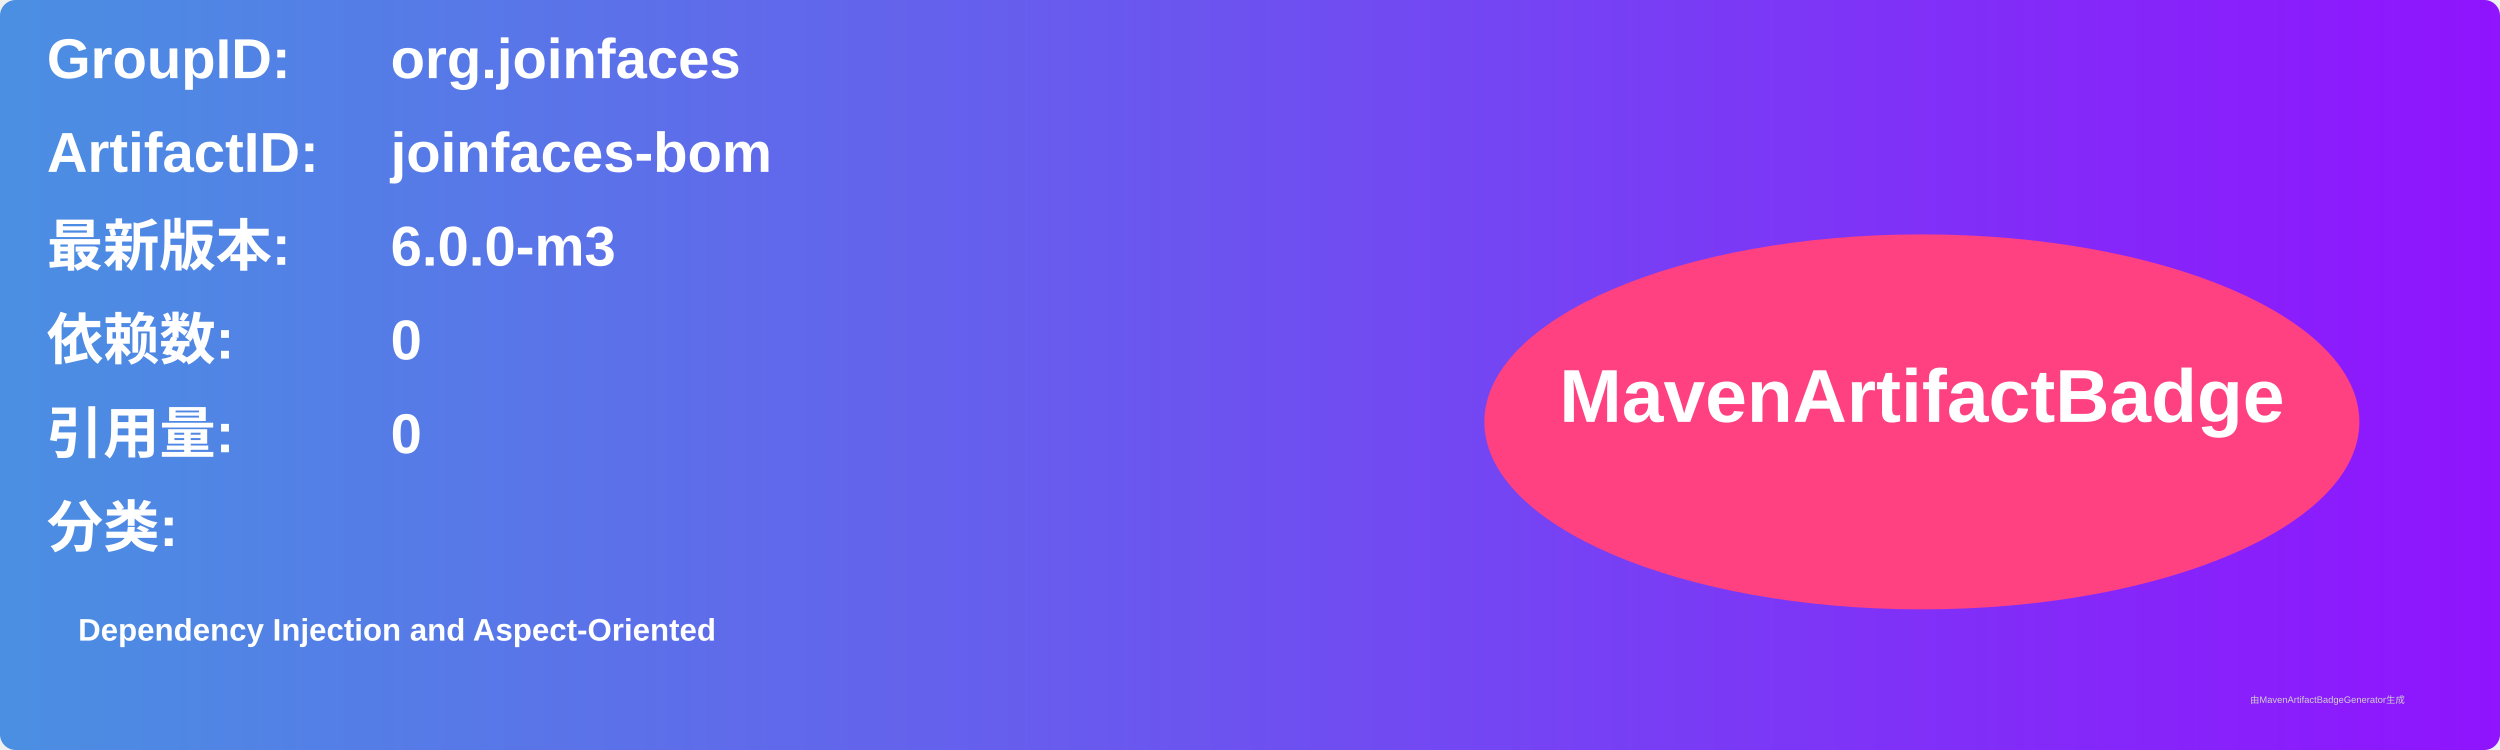
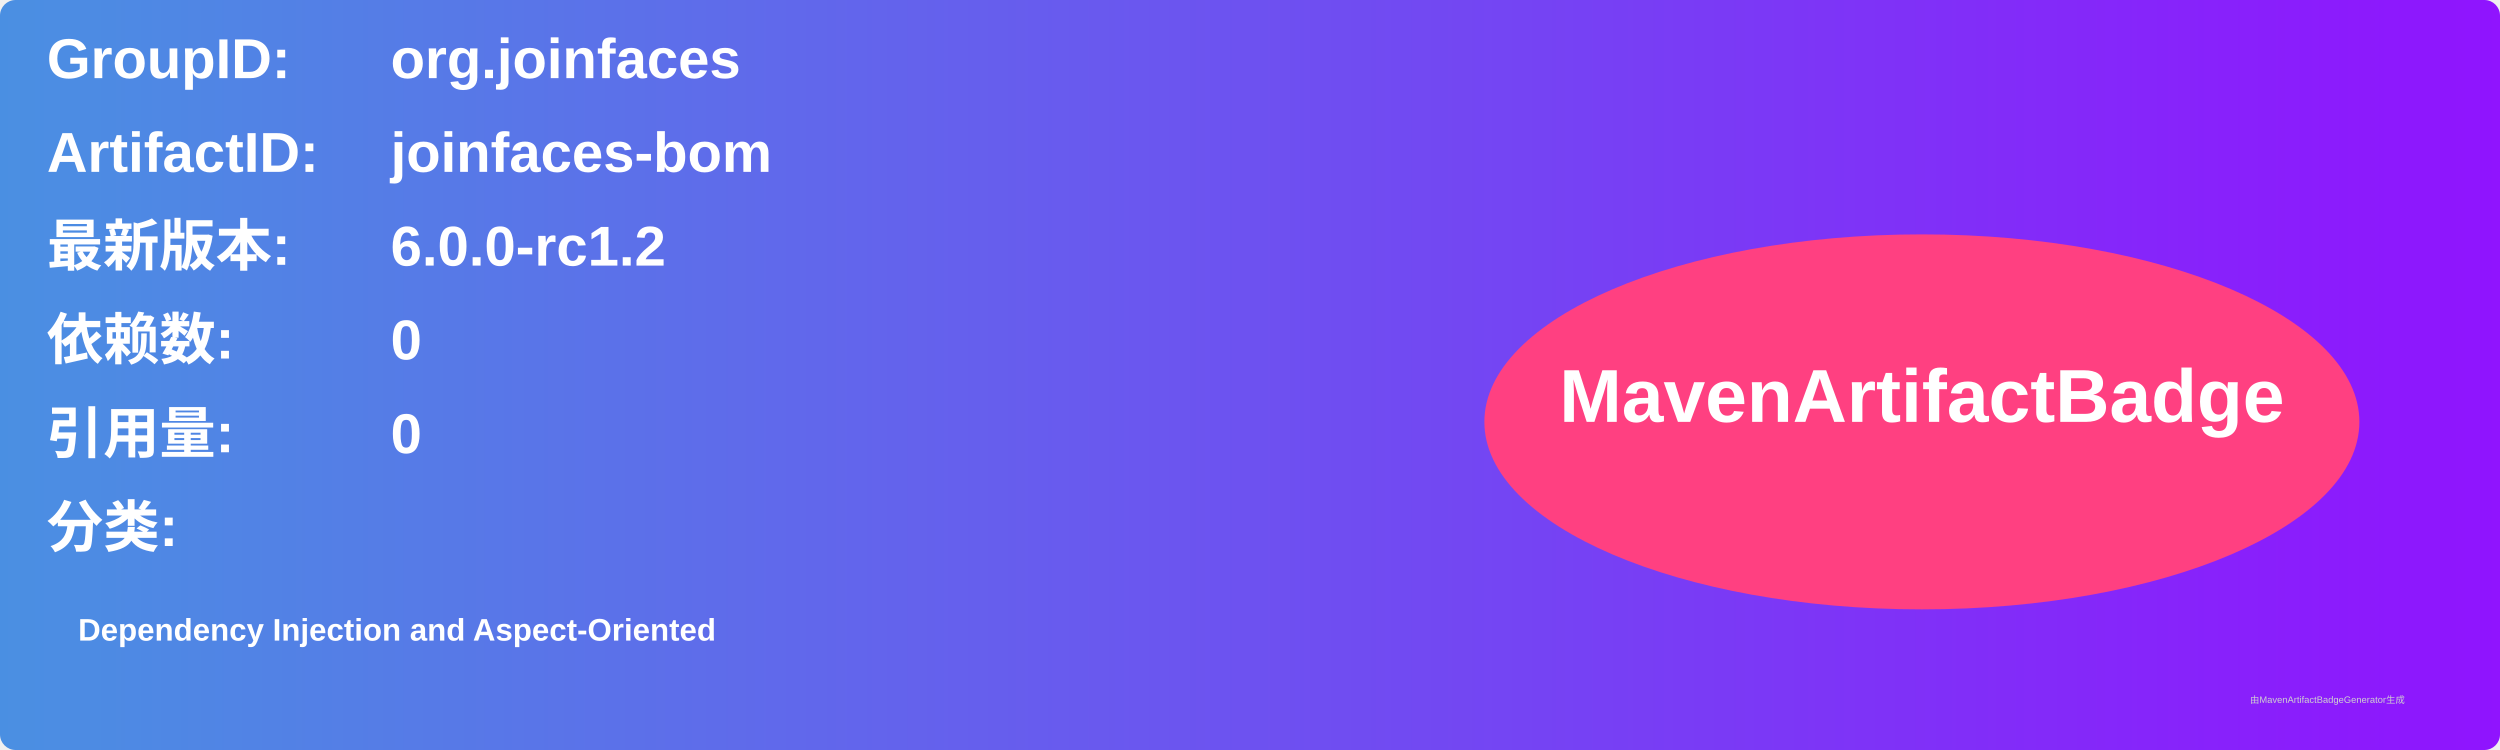
<svg xmlns="http://www.w3.org/2000/svg" width="800" height="240" viewBox="0 0 800 240">
  <linearGradient id="grad" x1="0%" y1="0%" x2="100%" y2="0%">
    <stop offset="0%" stop-color="#4a90e2" />
    <stop offset="100%" stop-color="#9013fe" />
  </linearGradient>
  <rect width="100%" height="100%" rx="5" ry="5" fill="url(#grad)" />
  <g transform="translate(15, 15)">
    <text x="0" y="10" font-family="Arial" font-size="18" fill="white" font-weight="bold" width="260">GroupID:</text>
    <text x="110" y="10" font-family="Arial" font-size="18" fill="white" font-weight="bold" width="460">org.joinfaces</text>
    <text x="0" y="40" font-family="Arial" font-size="18" fill="white" font-weight="bold" width="260">ArtifactID:</text>
    <text x="110" y="40" font-family="Arial" font-size="18" fill="white" font-weight="bold" width="460">joinfaces-bom</text>
    <text x="0" y="70" font-family="Arial" font-size="18" fill="white" font-weight="bold">最新版本:</text>
    <text x="110" y="70" font-family="Arial" font-size="18" fill="white" font-weight="bold">
-       <tspan font-weight="bold">6.0.0-m3</tspan>
+       <tspan font-weight="bold">6.0.0-rc1.2</tspan>
    </text>
    <text x="0" y="100" font-family="Arial" font-size="18" fill="white" font-weight="bold">依赖数: </text>
    <text x="110" y="100" font-family="Arial" font-size="18" fill="white">
      <tspan font-weight="bold">0</tspan>
    </text>
    <text x="0" y="130" font-family="Arial" font-size="18" fill="white" font-weight="bold">引用量: </text>
    <text x="110" y="130" font-family="Arial" font-size="18" fill="white">
      <tspan font-weight="bold">0</tspan>
    </text>
    <text x="0" y="160" font-family="Arial" font-size="18" fill="white" font-weight="bold">分类:</text>
    <text x="10" y="190" font-family="Arial" font-size="10" fill="white">
      <tspan font-weight="bold">Dependency Injection and Aspect-Oriented</tspan>
    </text>
    <ellipse cx="600" cy="120" rx="140" ry="60" fill="#ff4081" />
    <text x="600" y="120" text-anchor="middle" font-family="Arial" font-size="24" fill="white" font-weight="bold">MavenArtifactBadge</text>
  </g>
  <text x="720" y="225" font-family="Arial" font-size="3" fill="#d0d0d0">由MavenArtifactBadgeGenerator生成</text>
</svg>
